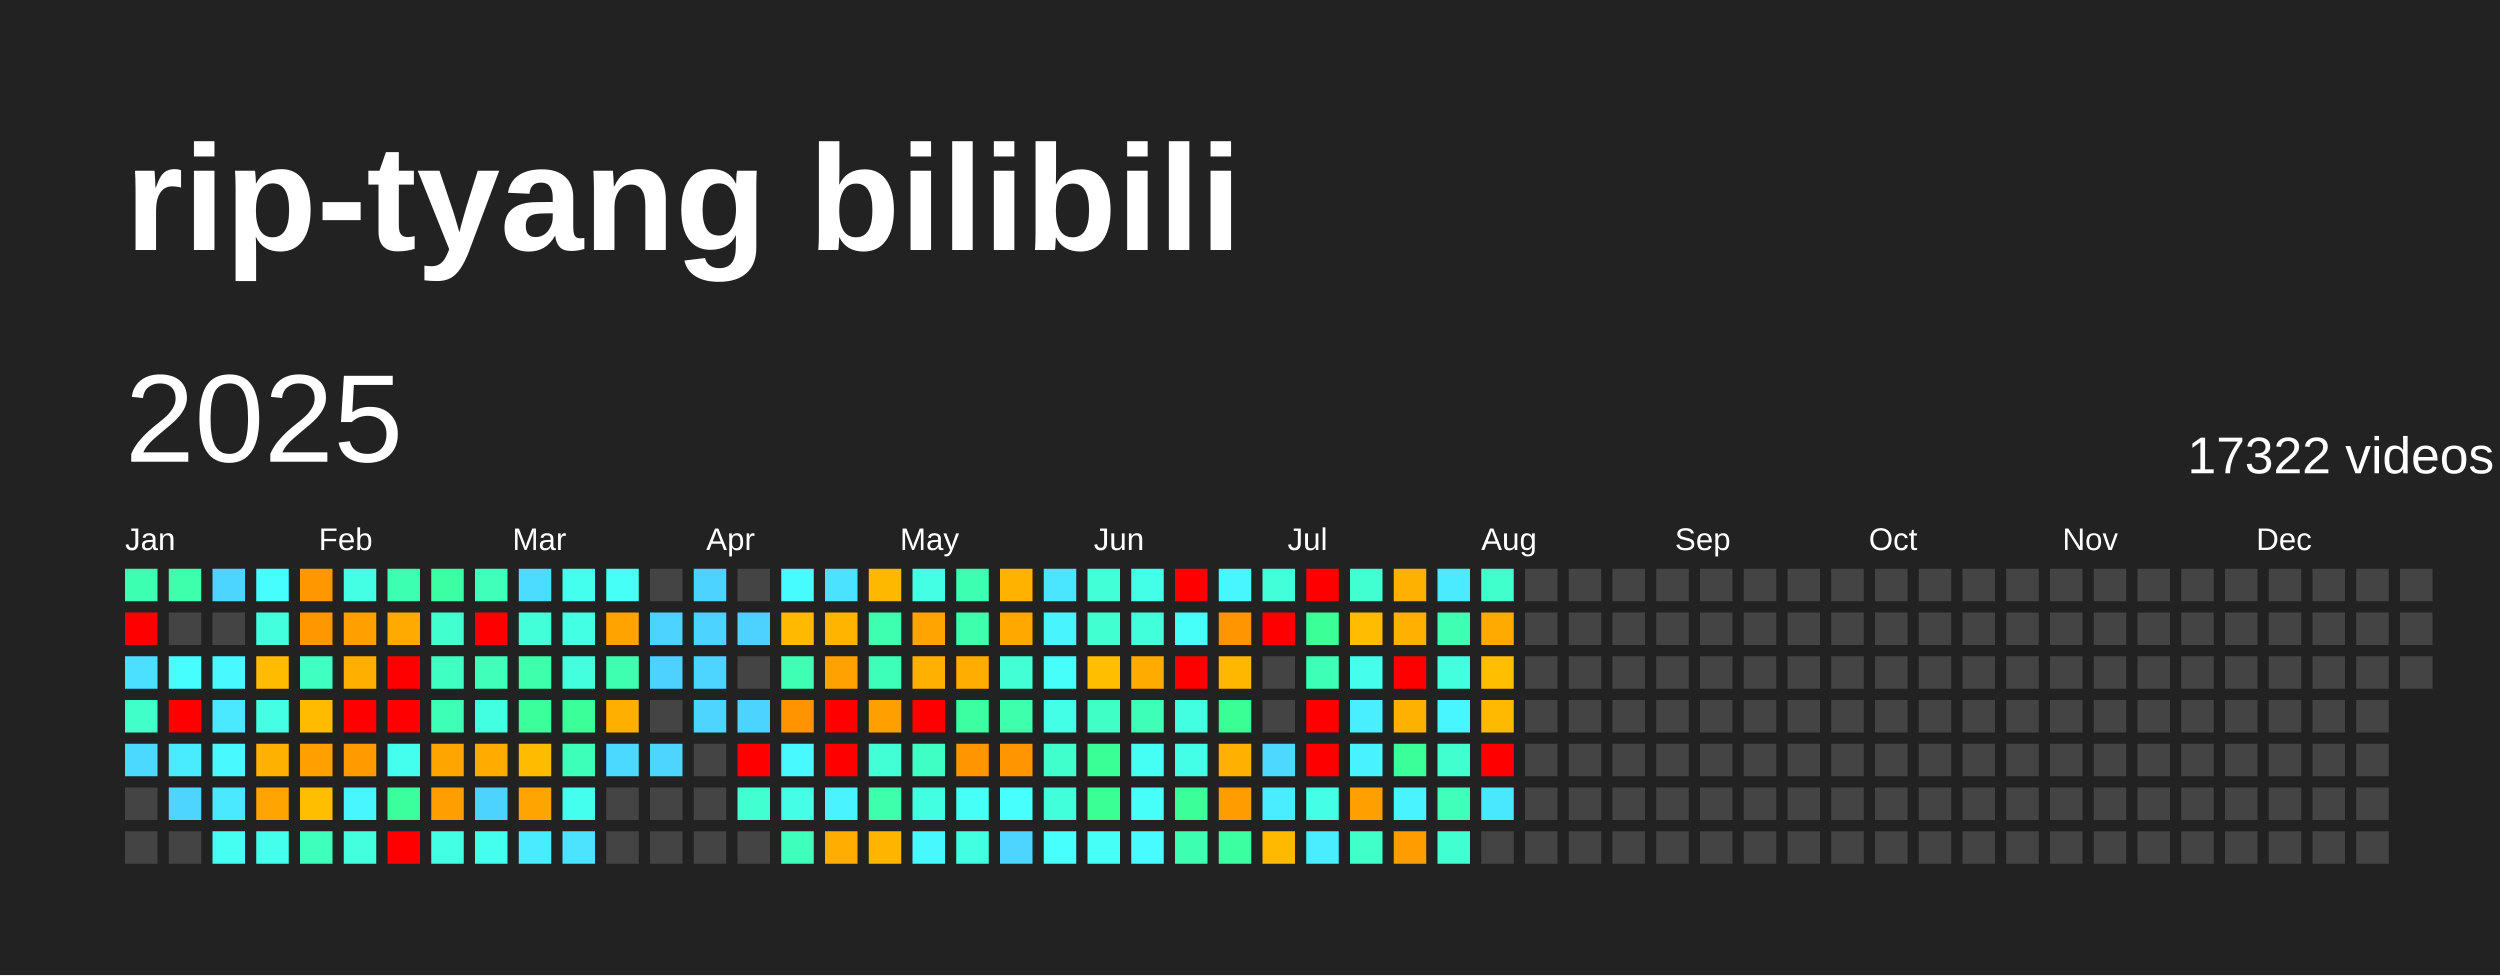
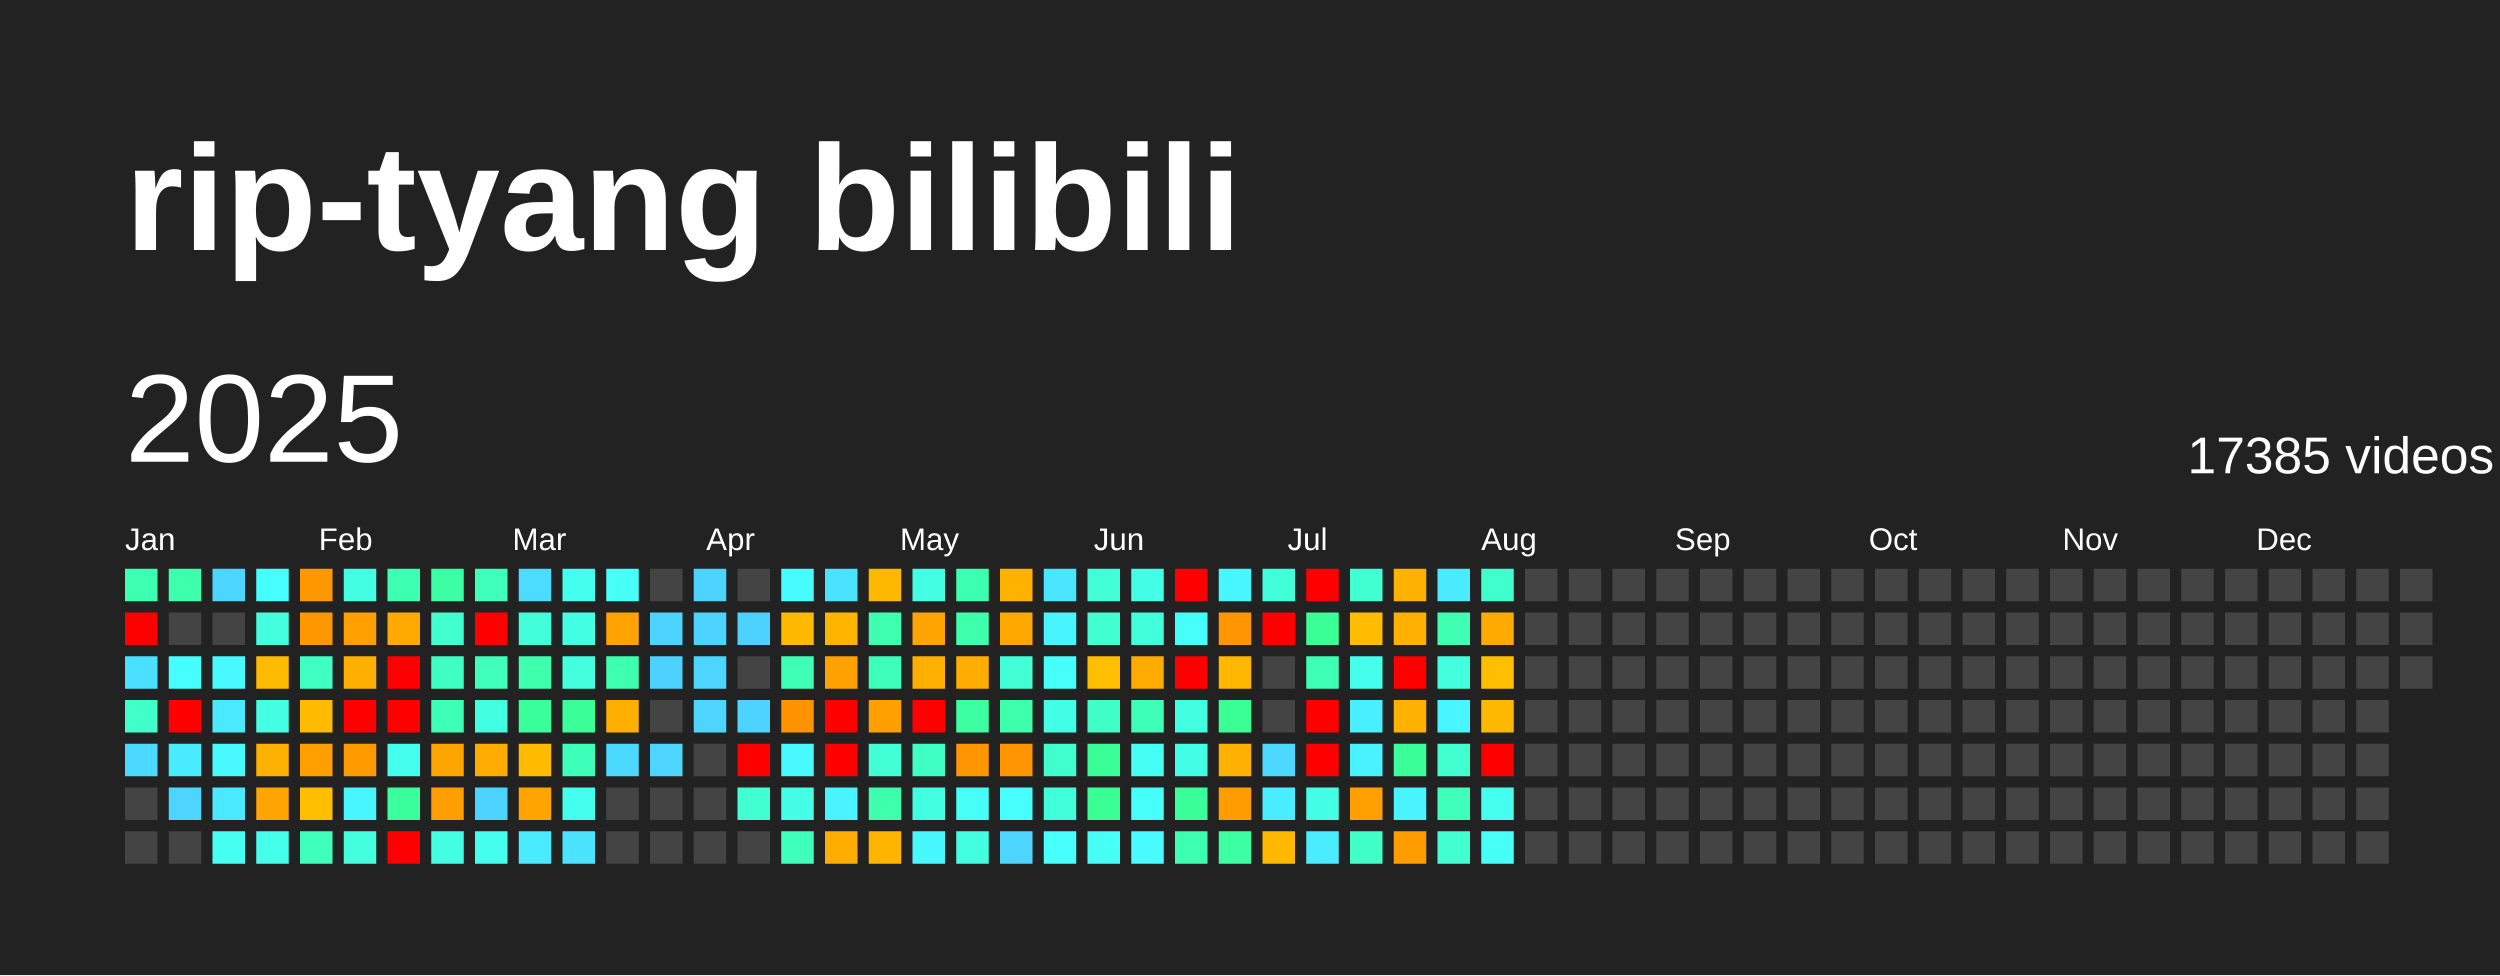
<svg xmlns="http://www.w3.org/2000/svg" baseProfile="full" height="78mm" version="1.1" viewBox="0,0,200,78" width="200mm">
  <defs />
  <rect fill="#222222" height="78" width="200" x="0" y="0" />
  <text fill="#FFFFFF" style="font-size:12px; font-family:Arial; font-weight:bold;" x="10" y="20">rip-tyang bilibili</text>
  <text dominant-baseline="hanging" fill="#FFFFFF" style="font-size:10.0px; font-family:Arial;" x="10" y="30">2025</text>
-   <text dominant-baseline="hanging" fill="#FFFFFF" style="font-size:4.125px; font-family:Arial;" x="175" y="35">17322 videos</text>
+   <text dominant-baseline="hanging" fill="#FFFFFF" style="font-size:4.125px; font-family:Arial;" x="175" y="35">17385 videos</text>
  <text fill="#FFFFFF" style="font-size:2.5px; font-family:Arial" x="10.0" y="44">Jan</text>
  <text fill="#FFFFFF" style="font-size:2.5px; font-family:Arial" x="25.5" y="44">Feb</text>
  <text fill="#FFFFFF" style="font-size:2.5px; font-family:Arial" x="41.0" y="44">Mar</text>
  <text fill="#FFFFFF" style="font-size:2.5px; font-family:Arial" x="56.5" y="44">Apr</text>
  <text fill="#FFFFFF" style="font-size:2.5px; font-family:Arial" x="72.0" y="44">May</text>
  <text fill="#FFFFFF" style="font-size:2.5px; font-family:Arial" x="87.5" y="44">Jun</text>
  <text fill="#FFFFFF" style="font-size:2.5px; font-family:Arial" x="103.0" y="44">Jul</text>
  <text fill="#FFFFFF" style="font-size:2.5px; font-family:Arial" x="118.5" y="44">Aug</text>
  <text fill="#FFFFFF" style="font-size:2.5px; font-family:Arial" x="134.0" y="44">Sep</text>
  <text fill="#FFFFFF" style="font-size:2.5px; font-family:Arial" x="149.5" y="44">Oct</text>
  <text fill="#FFFFFF" style="font-size:2.5px; font-family:Arial" x="165.0" y="44">Nov</text>
  <text fill="#FFFFFF" style="font-size:2.5px; font-family:Arial" x="180.5" y="44">Dec</text>
  <rect fill="#3dffb1" height="2.6" width="2.6" x="10.0" y="45.5" />
  <rect fill="red" height="2.6" width="2.6" x="10.0" y="49.0" />
  <rect fill="#4be0ff" height="2.6" width="2.6" x="10.0" y="52.5" />
  <rect fill="#40ffc8" height="2.6" width="2.6" x="10.0" y="56.0" />
  <rect fill="#4cd9ff" height="2.6" width="2.6" x="10.0" y="59.5" />
  <rect fill="#444444" height="2.6" width="2.6" x="10.0" y="63.0" />
  <rect fill="#444444" height="2.6" width="2.6" x="10.0" y="66.5" />
  <rect fill="#3dffac" height="2.6" width="2.6" x="13.5" y="45.5" />
  <rect fill="#444444" height="2.6" width="2.6" x="13.5" y="49.0" />
  <rect fill="#47feff" height="2.6" width="2.6" x="13.5" y="52.5" />
  <rect fill="red" height="2.6" width="2.6" x="13.5" y="56.0" />
  <rect fill="#49ecff" height="2.6" width="2.6" x="13.5" y="59.5" />
  <rect fill="#4dd5ff" height="2.6" width="2.6" x="13.5" y="63.0" />
  <rect fill="#444444" height="2.6" width="2.6" x="13.5" y="66.5" />
  <rect fill="#4cd6ff" height="2.6" width="2.6" x="17.0" y="45.5" />
  <rect fill="#444444" height="2.6" width="2.6" x="17.0" y="49.0" />
  <rect fill="#48f9ff" height="2.6" width="2.6" x="17.0" y="52.5" />
  <rect fill="#4ae9ff" height="2.6" width="2.6" x="17.0" y="56.0" />
  <rect fill="#48f9ff" height="2.6" width="2.6" x="17.0" y="59.5" />
  <rect fill="#4ae9ff" height="2.6" width="2.6" x="17.0" y="63.0" />
  <rect fill="#45fff2" height="2.6" width="2.6" x="17.0" y="66.5" />
  <rect fill="#47feff" height="2.6" width="2.6" x="20.5" y="45.5" />
  <rect fill="#43ffdd" height="2.6" width="2.6" x="20.5" y="49.0" />
  <rect fill="#ffbb00" height="2.6" width="2.6" x="20.5" y="52.5" />
  <rect fill="#44ffe4" height="2.6" width="2.6" x="20.5" y="56.0" />
  <rect fill="#ffb100" height="2.6" width="2.6" x="20.5" y="59.5" />
  <rect fill="#ffa400" height="2.6" width="2.6" x="20.5" y="63.0" />
  <rect fill="#44ffeb" height="2.6" width="2.6" x="20.5" y="66.5" />
  <rect fill="#ff9700" height="2.6" width="2.6" x="24.0" y="45.5" />
  <rect fill="#ff9700" height="2.6" width="2.6" x="24.0" y="49.0" />
  <rect fill="#3fffc1" height="2.6" width="2.6" x="24.0" y="52.5" />
  <rect fill="#ffbb00" height="2.6" width="2.6" x="24.0" y="56.0" />
  <rect fill="#ff9f00" height="2.6" width="2.6" x="24.0" y="59.5" />
  <rect fill="#ffbf00" height="2.6" width="2.6" x="24.0" y="63.0" />
  <rect fill="#3fffbc" height="2.6" width="2.6" x="24.0" y="66.5" />
  <rect fill="#44ffe4" height="2.6" width="2.6" x="27.5" y="45.5" />
  <rect fill="#ffa000" height="2.6" width="2.6" x="27.5" y="49.0" />
  <rect fill="#ffaf00" height="2.6" width="2.6" x="27.5" y="52.5" />
  <rect fill="red" height="2.6" width="2.6" x="27.5" y="56.0" />
  <rect fill="#ff9a00" height="2.6" width="2.6" x="27.5" y="59.5" />
  <rect fill="#48f6ff" height="2.6" width="2.6" x="27.5" y="63.0" />
  <rect fill="#43ffdd" height="2.6" width="2.6" x="27.5" y="66.5" />
  <rect fill="#3dffb1" height="2.6" width="2.6" x="31.0" y="45.5" />
  <rect fill="#ffaa00" height="2.6" width="2.6" x="31.0" y="49.0" />
  <rect fill="red" height="2.6" width="2.6" x="31.0" y="52.5" />
  <rect fill="red" height="2.6" width="2.6" x="31.0" y="56.0" />
  <rect fill="#45ffee" height="2.6" width="2.6" x="31.0" y="59.5" />
  <rect fill="#3bff9c" height="2.6" width="2.6" x="31.0" y="63.0" />
  <rect fill="red" height="2.6" width="2.6" x="31.0" y="66.5" />
  <rect fill="#3cffa3" height="2.6" width="2.6" x="34.5" y="45.5" />
  <rect fill="#41ffce" height="2.6" width="2.6" x="34.5" y="49.0" />
  <rect fill="#40ffc3" height="2.6" width="2.6" x="34.5" y="52.5" />
  <rect fill="#3effb6" height="2.6" width="2.6" x="34.5" y="56.0" />
  <rect fill="#ffa500" height="2.6" width="2.6" x="34.5" y="59.5" />
  <rect fill="#ff9e00" height="2.6" width="2.6" x="34.5" y="63.0" />
  <rect fill="#43ffe3" height="2.6" width="2.6" x="34.5" y="66.5" />
  <rect fill="#3fffbb" height="2.6" width="2.6" x="38.0" y="45.5" />
  <rect fill="red" height="2.6" width="2.6" x="38.0" y="49.0" />
  <rect fill="#3fffbb" height="2.6" width="2.6" x="38.0" y="52.5" />
  <rect fill="#43ffe1" height="2.6" width="2.6" x="38.0" y="56.0" />
  <rect fill="#ffab00" height="2.6" width="2.6" x="38.0" y="59.5" />
  <rect fill="#4dd3ff" height="2.6" width="2.6" x="38.0" y="63.0" />
  <rect fill="#45ffee" height="2.6" width="2.6" x="38.0" y="66.5" />
  <rect fill="#4cdcff" height="2.6" width="2.6" x="41.5" y="45.5" />
  <rect fill="#42ffd9" height="2.6" width="2.6" x="41.5" y="49.0" />
  <rect fill="#3dffac" height="2.6" width="2.6" x="41.5" y="52.5" />
  <rect fill="#3bff9b" height="2.6" width="2.6" x="41.5" y="56.0" />
  <rect fill="#ffbb00" height="2.6" width="2.6" x="41.5" y="59.5" />
  <rect fill="#ffa400" height="2.6" width="2.6" x="41.5" y="63.0" />
  <rect fill="#4aeaff" height="2.6" width="2.6" x="41.5" y="66.5" />
  <rect fill="#45ffee" height="2.6" width="2.6" x="45.0" y="45.5" />
  <rect fill="#43ffe3" height="2.6" width="2.6" x="45.0" y="49.0" />
  <rect fill="#43ffdd" height="2.6" width="2.6" x="45.0" y="52.5" />
  <rect fill="#3bff99" height="2.6" width="2.6" x="45.0" y="56.0" />
  <rect fill="#3effb9" height="2.6" width="2.6" x="45.0" y="59.5" />
  <rect fill="#45ffee" height="2.6" width="2.6" x="45.0" y="63.0" />
  <rect fill="#4be3ff" height="2.6" width="2.6" x="45.0" y="66.5" />
  <rect fill="#46fff6" height="2.6" width="2.6" x="48.5" y="45.5" />
  <rect fill="#ffa300" height="2.6" width="2.6" x="48.5" y="49.0" />
  <rect fill="#3dffaf" height="2.6" width="2.6" x="48.5" y="52.5" />
  <rect fill="#ffaf00" height="2.6" width="2.6" x="48.5" y="56.0" />
  <rect fill="#4cd9ff" height="2.6" width="2.6" x="48.5" y="59.5" />
  <rect fill="#444444" height="2.6" width="2.6" x="48.5" y="63.0" />
  <rect fill="#444444" height="2.6" width="2.6" x="48.5" y="66.5" />
  <rect fill="#444444" height="2.6" width="2.6" x="52.0" y="45.5" />
  <rect fill="#4dd3ff" height="2.6" width="2.6" x="52.0" y="49.0" />
  <rect fill="#4dd2ff" height="2.6" width="2.6" x="52.0" y="52.5" />
  <rect fill="#444444" height="2.6" width="2.6" x="52.0" y="56.0" />
  <rect fill="#4dd5ff" height="2.6" width="2.6" x="52.0" y="59.5" />
  <rect fill="#444444" height="2.6" width="2.6" x="52.0" y="63.0" />
  <rect fill="#444444" height="2.6" width="2.6" x="52.0" y="66.5" />
  <rect fill="#4dd3ff" height="2.6" width="2.6" x="55.5" y="45.5" />
  <rect fill="#4dd3ff" height="2.6" width="2.6" x="55.5" y="49.0" />
  <rect fill="#4dd5ff" height="2.6" width="2.6" x="55.5" y="52.5" />
  <rect fill="#4dd5ff" height="2.6" width="2.6" x="55.5" y="56.0" />
  <rect fill="#444444" height="2.6" width="2.6" x="55.5" y="59.5" />
  <rect fill="#444444" height="2.6" width="2.6" x="55.5" y="63.0" />
  <rect fill="#444444" height="2.6" width="2.6" x="55.5" y="66.5" />
  <rect fill="#444444" height="2.6" width="2.6" x="59.0" y="45.5" />
  <rect fill="#4dd2ff" height="2.6" width="2.6" x="59.0" y="49.0" />
  <rect fill="#444444" height="2.6" width="2.6" x="59.0" y="52.5" />
  <rect fill="#4dd3ff" height="2.6" width="2.6" x="59.0" y="56.0" />
  <rect fill="red" height="2.6" width="2.6" x="59.0" y="59.5" />
  <rect fill="#41ffd0" height="2.6" width="2.6" x="59.0" y="63.0" />
  <rect fill="#444444" height="2.6" width="2.6" x="59.0" y="66.5" />
  <rect fill="#47fcff" height="2.6" width="2.6" x="62.5" y="45.5" />
  <rect fill="#ffb900" height="2.6" width="2.6" x="62.5" y="49.0" />
  <rect fill="#3effb4" height="2.6" width="2.6" x="62.5" y="52.5" />
  <rect fill="#ff9400" height="2.6" width="2.6" x="62.5" y="56.0" />
  <rect fill="#48f9ff" height="2.6" width="2.6" x="62.5" y="59.5" />
  <rect fill="#44ffe6" height="2.6" width="2.6" x="62.5" y="63.0" />
  <rect fill="#3fffbc" height="2.6" width="2.6" x="62.5" y="66.5" />
  <rect fill="#4be2ff" height="2.6" width="2.6" x="66.0" y="45.5" />
  <rect fill="#ffb400" height="2.6" width="2.6" x="66.0" y="49.0" />
  <rect fill="#ffa100" height="2.6" width="2.6" x="66.0" y="52.5" />
  <rect fill="red" height="2.6" width="2.6" x="66.0" y="56.0" />
  <rect fill="red" height="2.6" width="2.6" x="66.0" y="59.5" />
  <rect fill="#49f3ff" height="2.6" width="2.6" x="66.0" y="63.0" />
  <rect fill="#ffad00" height="2.6" width="2.6" x="66.0" y="66.5" />
  <rect fill="#ffb800" height="2.6" width="2.6" x="69.5" y="45.5" />
  <rect fill="#3dffaf" height="2.6" width="2.6" x="69.5" y="49.0" />
  <rect fill="#3effb9" height="2.6" width="2.6" x="69.5" y="52.5" />
  <rect fill="#ffa000" height="2.6" width="2.6" x="69.5" y="56.0" />
  <rect fill="#42ffd5" height="2.6" width="2.6" x="69.5" y="59.5" />
  <rect fill="#3dffac" height="2.6" width="2.6" x="69.5" y="63.0" />
  <rect fill="#ffb500" height="2.6" width="2.6" x="69.5" y="66.5" />
  <rect fill="#44ffe4" height="2.6" width="2.6" x="73.0" y="45.5" />
  <rect fill="#ffa400" height="2.6" width="2.6" x="73.0" y="49.0" />
  <rect fill="#ffb000" height="2.6" width="2.6" x="73.0" y="52.5" />
  <rect fill="red" height="2.6" width="2.6" x="73.0" y="56.0" />
  <rect fill="#40ffc5" height="2.6" width="2.6" x="73.0" y="59.5" />
  <rect fill="#43ffe1" height="2.6" width="2.6" x="73.0" y="63.0" />
  <rect fill="#48f8ff" height="2.6" width="2.6" x="73.0" y="66.5" />
  <rect fill="#3dffb1" height="2.6" width="2.6" x="76.5" y="45.5" />
  <rect fill="#3dffac" height="2.6" width="2.6" x="76.5" y="49.0" />
  <rect fill="#ffae00" height="2.6" width="2.6" x="76.5" y="52.5" />
  <rect fill="#3bffa0" height="2.6" width="2.6" x="76.5" y="56.0" />
  <rect fill="#ff9500" height="2.6" width="2.6" x="76.5" y="59.5" />
  <rect fill="#46fff7" height="2.6" width="2.6" x="76.5" y="63.0" />
  <rect fill="#43ffe1" height="2.6" width="2.6" x="76.5" y="66.5" />
  <rect fill="#ffb200" height="2.6" width="2.6" x="80.0" y="45.5" />
  <rect fill="#ffa900" height="2.6" width="2.6" x="80.0" y="49.0" />
  <rect fill="#42ffd5" height="2.6" width="2.6" x="80.0" y="52.5" />
  <rect fill="#3dffac" height="2.6" width="2.6" x="80.0" y="56.0" />
  <rect fill="#ff9500" height="2.6" width="2.6" x="80.0" y="59.5" />
  <rect fill="#47fffc" height="2.6" width="2.6" x="80.0" y="63.0" />
  <rect fill="#4dd5ff" height="2.6" width="2.6" x="80.0" y="66.5" />
  <rect fill="#4ae5ff" height="2.6" width="2.6" x="83.5" y="45.5" />
  <rect fill="#48f5ff" height="2.6" width="2.6" x="83.5" y="49.0" />
  <rect fill="#46fffa" height="2.6" width="2.6" x="83.5" y="52.5" />
  <rect fill="#44ffe8" height="2.6" width="2.6" x="83.5" y="56.0" />
  <rect fill="#41ffcd" height="2.6" width="2.6" x="83.5" y="59.5" />
  <rect fill="#42ffdb" height="2.6" width="2.6" x="83.5" y="63.0" />
  <rect fill="#47fffc" height="2.6" width="2.6" x="83.5" y="66.5" />
  <rect fill="#42ffd8" height="2.6" width="2.6" x="87.0" y="45.5" />
  <rect fill="#41ffd1" height="2.6" width="2.6" x="87.0" y="49.0" />
  <rect fill="#ffbe00" height="2.6" width="2.6" x="87.0" y="52.5" />
  <rect fill="#40ffc6" height="2.6" width="2.6" x="87.0" y="56.0" />
  <rect fill="#3aff96" height="2.6" width="2.6" x="87.0" y="59.5" />
  <rect fill="#3aff94" height="2.6" width="2.6" x="87.0" y="63.0" />
  <rect fill="#46fff7" height="2.6" width="2.6" x="87.0" y="66.5" />
  <rect fill="#44ffe8" height="2.6" width="2.6" x="90.5" y="45.5" />
  <rect fill="#42ffdb" height="2.6" width="2.6" x="90.5" y="49.0" />
  <rect fill="#ffab00" height="2.6" width="2.6" x="90.5" y="52.5" />
  <rect fill="#3effb7" height="2.6" width="2.6" x="90.5" y="56.0" />
  <rect fill="#46fff4" height="2.6" width="2.6" x="90.5" y="59.5" />
  <rect fill="#46fff9" height="2.6" width="2.6" x="90.5" y="63.0" />
  <rect fill="#48fbff" height="2.6" width="2.6" x="90.5" y="66.5" />
  <rect fill="red" height="2.6" width="2.6" x="94.0" y="45.5" />
  <rect fill="#46fff9" height="2.6" width="2.6" x="94.0" y="49.0" />
  <rect fill="red" height="2.6" width="2.6" x="94.0" y="52.5" />
  <rect fill="#43ffe1" height="2.6" width="2.6" x="94.0" y="56.0" />
  <rect fill="#44ffe8" height="2.6" width="2.6" x="94.0" y="59.5" />
  <rect fill="#3bff99" height="2.6" width="2.6" x="94.0" y="63.0" />
  <rect fill="#3dffb1" height="2.6" width="2.6" x="94.0" y="66.5" />
  <rect fill="#48f6ff" height="2.6" width="2.6" x="97.5" y="45.5" />
  <rect fill="#ff9500" height="2.6" width="2.6" x="97.5" y="49.0" />
  <rect fill="#ffb700" height="2.6" width="2.6" x="97.5" y="52.5" />
  <rect fill="#3aff94" height="2.6" width="2.6" x="97.5" y="56.0" />
  <rect fill="#ffb000" height="2.6" width="2.6" x="97.5" y="59.5" />
  <rect fill="#ff9c00" height="2.6" width="2.6" x="97.5" y="63.0" />
  <rect fill="#3cffa2" height="2.6" width="2.6" x="97.5" y="66.5" />
  <rect fill="#42ffd9" height="2.6" width="2.6" x="101.0" y="45.5" />
  <rect fill="red" height="2.6" width="2.6" x="101.0" y="49.0" />
  <rect fill="#444444" height="2.6" width="2.6" x="101.0" y="52.5" />
  <rect fill="#444444" height="2.6" width="2.6" x="101.0" y="56.0" />
  <rect fill="#4cd8ff" height="2.6" width="2.6" x="101.0" y="59.5" />
  <rect fill="#49edff" height="2.6" width="2.6" x="101.0" y="63.0" />
  <rect fill="#ffba00" height="2.6" width="2.6" x="101.0" y="66.5" />
  <rect fill="red" height="2.6" width="2.6" x="104.5" y="45.5" />
  <rect fill="#3bff97" height="2.6" width="2.6" x="104.5" y="49.0" />
  <rect fill="#3effb6" height="2.6" width="2.6" x="104.5" y="52.5" />
  <rect fill="red" height="2.6" width="2.6" x="104.5" y="56.0" />
  <rect fill="red" height="2.6" width="2.6" x="104.5" y="59.5" />
  <rect fill="#44ffe6" height="2.6" width="2.6" x="104.5" y="63.0" />
  <rect fill="#49edff" height="2.6" width="2.6" x="104.5" y="66.5" />
  <rect fill="#41ffd0" height="2.6" width="2.6" x="108.0" y="45.5" />
  <rect fill="#ffbc00" height="2.6" width="2.6" x="108.0" y="49.0" />
  <rect fill="#45ffec" height="2.6" width="2.6" x="108.0" y="52.5" />
  <rect fill="#49efff" height="2.6" width="2.6" x="108.0" y="56.0" />
  <rect fill="#49f2ff" height="2.6" width="2.6" x="108.0" y="59.5" />
  <rect fill="#ffa000" height="2.6" width="2.6" x="108.0" y="63.0" />
  <rect fill="#40ffc8" height="2.6" width="2.6" x="108.0" y="66.5" />
  <rect fill="#ffb100" height="2.6" width="2.6" x="111.5" y="45.5" />
  <rect fill="#ffb000" height="2.6" width="2.6" x="111.5" y="49.0" />
  <rect fill="red" height="2.6" width="2.6" x="111.5" y="52.5" />
  <rect fill="#ffb100" height="2.6" width="2.6" x="111.5" y="56.0" />
  <rect fill="#3bff99" height="2.6" width="2.6" x="111.5" y="59.5" />
  <rect fill="#49f3ff" height="2.6" width="2.6" x="111.5" y="63.0" />
  <rect fill="#ff9c00" height="2.6" width="2.6" x="111.5" y="66.5" />
  <rect fill="#4aeaff" height="2.6" width="2.6" x="115.0" y="45.5" />
  <rect fill="#3effb2" height="2.6" width="2.6" x="115.0" y="49.0" />
  <rect fill="#43ffde" height="2.6" width="2.6" x="115.0" y="52.5" />
  <rect fill="#48f6ff" height="2.6" width="2.6" x="115.0" y="56.0" />
  <rect fill="#41ffce" height="2.6" width="2.6" x="115.0" y="59.5" />
  <rect fill="#3fffbb" height="2.6" width="2.6" x="115.0" y="63.0" />
  <rect fill="#41ffd0" height="2.6" width="2.6" x="115.0" y="66.5" />
  <rect fill="#41ffcd" height="2.6" width="2.6" x="118.5" y="45.5" />
  <rect fill="#ffaa00" height="2.6" width="2.6" x="118.5" y="49.0" />
  <rect fill="#ffbf00" height="2.6" width="2.6" x="118.5" y="52.5" />
  <rect fill="#ffb900" height="2.6" width="2.6" x="118.5" y="56.0" />
  <rect fill="red" height="2.6" width="2.6" x="118.5" y="59.5" />
-   <rect fill="#4ae8ff" height="2.6" width="2.6" x="118.5" y="63.0" />
-   <rect fill="#444444" height="2.6" width="2.6" x="118.5" y="66.5" />
+   <rect fill="#45ffef" height="2.6" width="2.6" x="118.5" y="63.0" />
+   <rect fill="#46fff7" height="2.6" width="2.6" x="118.5" y="66.5" />
  <rect fill="#444444" height="2.6" width="2.6" x="122.0" y="45.5" />
  <rect fill="#444444" height="2.6" width="2.6" x="122.0" y="49.0" />
  <rect fill="#444444" height="2.6" width="2.6" x="122.0" y="52.5" />
  <rect fill="#444444" height="2.6" width="2.6" x="122.0" y="56.0" />
  <rect fill="#444444" height="2.6" width="2.6" x="122.0" y="59.5" />
  <rect fill="#444444" height="2.6" width="2.6" x="122.0" y="63.0" />
  <rect fill="#444444" height="2.6" width="2.6" x="122.0" y="66.5" />
  <rect fill="#444444" height="2.6" width="2.6" x="125.5" y="45.5" />
  <rect fill="#444444" height="2.6" width="2.6" x="125.5" y="49.0" />
  <rect fill="#444444" height="2.6" width="2.6" x="125.5" y="52.5" />
  <rect fill="#444444" height="2.6" width="2.6" x="125.5" y="56.0" />
  <rect fill="#444444" height="2.6" width="2.6" x="125.5" y="59.5" />
  <rect fill="#444444" height="2.6" width="2.6" x="125.5" y="63.0" />
  <rect fill="#444444" height="2.6" width="2.6" x="125.5" y="66.5" />
  <rect fill="#444444" height="2.6" width="2.6" x="129.0" y="45.5" />
  <rect fill="#444444" height="2.6" width="2.6" x="129.0" y="49.0" />
  <rect fill="#444444" height="2.6" width="2.6" x="129.0" y="52.5" />
  <rect fill="#444444" height="2.6" width="2.6" x="129.0" y="56.0" />
  <rect fill="#444444" height="2.6" width="2.6" x="129.0" y="59.5" />
  <rect fill="#444444" height="2.6" width="2.6" x="129.0" y="63.0" />
  <rect fill="#444444" height="2.6" width="2.6" x="129.0" y="66.5" />
  <rect fill="#444444" height="2.6" width="2.6" x="132.5" y="45.5" />
  <rect fill="#444444" height="2.6" width="2.6" x="132.5" y="49.0" />
  <rect fill="#444444" height="2.6" width="2.6" x="132.5" y="52.5" />
  <rect fill="#444444" height="2.6" width="2.6" x="132.5" y="56.0" />
  <rect fill="#444444" height="2.6" width="2.6" x="132.5" y="59.5" />
  <rect fill="#444444" height="2.6" width="2.6" x="132.5" y="63.0" />
  <rect fill="#444444" height="2.6" width="2.6" x="132.5" y="66.5" />
  <rect fill="#444444" height="2.6" width="2.6" x="136.0" y="45.5" />
  <rect fill="#444444" height="2.6" width="2.6" x="136.0" y="49.0" />
  <rect fill="#444444" height="2.6" width="2.6" x="136.0" y="52.5" />
  <rect fill="#444444" height="2.6" width="2.6" x="136.0" y="56.0" />
  <rect fill="#444444" height="2.6" width="2.6" x="136.0" y="59.5" />
  <rect fill="#444444" height="2.6" width="2.6" x="136.0" y="63.0" />
  <rect fill="#444444" height="2.6" width="2.6" x="136.0" y="66.5" />
  <rect fill="#444444" height="2.6" width="2.6" x="139.5" y="45.5" />
  <rect fill="#444444" height="2.6" width="2.6" x="139.5" y="49.0" />
  <rect fill="#444444" height="2.6" width="2.6" x="139.5" y="52.5" />
  <rect fill="#444444" height="2.6" width="2.6" x="139.5" y="56.0" />
  <rect fill="#444444" height="2.6" width="2.6" x="139.5" y="59.5" />
  <rect fill="#444444" height="2.6" width="2.6" x="139.5" y="63.0" />
  <rect fill="#444444" height="2.6" width="2.6" x="139.5" y="66.5" />
  <rect fill="#444444" height="2.6" width="2.6" x="143.0" y="45.5" />
  <rect fill="#444444" height="2.6" width="2.6" x="143.0" y="49.0" />
  <rect fill="#444444" height="2.6" width="2.6" x="143.0" y="52.5" />
  <rect fill="#444444" height="2.6" width="2.6" x="143.0" y="56.0" />
  <rect fill="#444444" height="2.6" width="2.6" x="143.0" y="59.5" />
  <rect fill="#444444" height="2.6" width="2.6" x="143.0" y="63.0" />
  <rect fill="#444444" height="2.6" width="2.6" x="143.0" y="66.5" />
  <rect fill="#444444" height="2.6" width="2.6" x="146.5" y="45.5" />
  <rect fill="#444444" height="2.6" width="2.6" x="146.5" y="49.0" />
  <rect fill="#444444" height="2.6" width="2.6" x="146.5" y="52.5" />
  <rect fill="#444444" height="2.6" width="2.6" x="146.5" y="56.0" />
  <rect fill="#444444" height="2.6" width="2.6" x="146.5" y="59.5" />
  <rect fill="#444444" height="2.6" width="2.6" x="146.5" y="63.0" />
  <rect fill="#444444" height="2.6" width="2.6" x="146.5" y="66.5" />
  <rect fill="#444444" height="2.6" width="2.6" x="150.0" y="45.5" />
  <rect fill="#444444" height="2.6" width="2.6" x="150.0" y="49.0" />
  <rect fill="#444444" height="2.6" width="2.6" x="150.0" y="52.5" />
  <rect fill="#444444" height="2.6" width="2.6" x="150.0" y="56.0" />
  <rect fill="#444444" height="2.6" width="2.6" x="150.0" y="59.5" />
  <rect fill="#444444" height="2.6" width="2.6" x="150.0" y="63.0" />
  <rect fill="#444444" height="2.6" width="2.6" x="150.0" y="66.5" />
  <rect fill="#444444" height="2.6" width="2.6" x="153.5" y="45.5" />
  <rect fill="#444444" height="2.6" width="2.6" x="153.5" y="49.0" />
  <rect fill="#444444" height="2.6" width="2.6" x="153.5" y="52.5" />
  <rect fill="#444444" height="2.6" width="2.6" x="153.5" y="56.0" />
  <rect fill="#444444" height="2.6" width="2.6" x="153.5" y="59.5" />
  <rect fill="#444444" height="2.6" width="2.6" x="153.5" y="63.0" />
  <rect fill="#444444" height="2.6" width="2.6" x="153.5" y="66.5" />
  <rect fill="#444444" height="2.6" width="2.6" x="157.0" y="45.5" />
  <rect fill="#444444" height="2.6" width="2.6" x="157.0" y="49.0" />
  <rect fill="#444444" height="2.6" width="2.6" x="157.0" y="52.5" />
  <rect fill="#444444" height="2.6" width="2.6" x="157.0" y="56.0" />
  <rect fill="#444444" height="2.6" width="2.6" x="157.0" y="59.5" />
  <rect fill="#444444" height="2.6" width="2.6" x="157.0" y="63.0" />
  <rect fill="#444444" height="2.6" width="2.6" x="157.0" y="66.5" />
  <rect fill="#444444" height="2.6" width="2.6" x="160.5" y="45.5" />
  <rect fill="#444444" height="2.6" width="2.6" x="160.5" y="49.0" />
  <rect fill="#444444" height="2.6" width="2.6" x="160.5" y="52.5" />
  <rect fill="#444444" height="2.6" width="2.6" x="160.5" y="56.0" />
  <rect fill="#444444" height="2.6" width="2.6" x="160.5" y="59.5" />
  <rect fill="#444444" height="2.6" width="2.6" x="160.5" y="63.0" />
  <rect fill="#444444" height="2.6" width="2.6" x="160.5" y="66.5" />
  <rect fill="#444444" height="2.6" width="2.6" x="164.0" y="45.5" />
  <rect fill="#444444" height="2.6" width="2.6" x="164.0" y="49.0" />
  <rect fill="#444444" height="2.6" width="2.6" x="164.0" y="52.5" />
  <rect fill="#444444" height="2.6" width="2.6" x="164.0" y="56.0" />
  <rect fill="#444444" height="2.6" width="2.6" x="164.0" y="59.5" />
  <rect fill="#444444" height="2.6" width="2.6" x="164.0" y="63.0" />
  <rect fill="#444444" height="2.6" width="2.6" x="164.0" y="66.5" />
  <rect fill="#444444" height="2.6" width="2.6" x="167.5" y="45.5" />
  <rect fill="#444444" height="2.6" width="2.6" x="167.5" y="49.0" />
  <rect fill="#444444" height="2.6" width="2.6" x="167.5" y="52.5" />
  <rect fill="#444444" height="2.6" width="2.6" x="167.5" y="56.0" />
  <rect fill="#444444" height="2.6" width="2.6" x="167.5" y="59.5" />
  <rect fill="#444444" height="2.6" width="2.6" x="167.5" y="63.0" />
  <rect fill="#444444" height="2.6" width="2.6" x="167.5" y="66.5" />
  <rect fill="#444444" height="2.6" width="2.6" x="171.0" y="45.5" />
  <rect fill="#444444" height="2.6" width="2.6" x="171.0" y="49.0" />
  <rect fill="#444444" height="2.6" width="2.6" x="171.0" y="52.5" />
  <rect fill="#444444" height="2.6" width="2.6" x="171.0" y="56.0" />
  <rect fill="#444444" height="2.6" width="2.6" x="171.0" y="59.5" />
  <rect fill="#444444" height="2.6" width="2.6" x="171.0" y="63.0" />
  <rect fill="#444444" height="2.6" width="2.6" x="171.0" y="66.5" />
  <rect fill="#444444" height="2.6" width="2.6" x="174.5" y="45.5" />
  <rect fill="#444444" height="2.6" width="2.6" x="174.5" y="49.0" />
  <rect fill="#444444" height="2.6" width="2.6" x="174.5" y="52.5" />
  <rect fill="#444444" height="2.6" width="2.6" x="174.5" y="56.0" />
  <rect fill="#444444" height="2.6" width="2.6" x="174.5" y="59.5" />
  <rect fill="#444444" height="2.6" width="2.6" x="174.5" y="63.0" />
  <rect fill="#444444" height="2.6" width="2.6" x="174.5" y="66.5" />
  <rect fill="#444444" height="2.6" width="2.6" x="178.0" y="45.5" />
  <rect fill="#444444" height="2.6" width="2.6" x="178.0" y="49.0" />
  <rect fill="#444444" height="2.6" width="2.6" x="178.0" y="52.5" />
  <rect fill="#444444" height="2.6" width="2.6" x="178.0" y="56.0" />
  <rect fill="#444444" height="2.6" width="2.6" x="178.0" y="59.5" />
  <rect fill="#444444" height="2.6" width="2.6" x="178.0" y="63.0" />
  <rect fill="#444444" height="2.6" width="2.6" x="178.0" y="66.5" />
  <rect fill="#444444" height="2.6" width="2.6" x="181.5" y="45.5" />
  <rect fill="#444444" height="2.6" width="2.6" x="181.5" y="49.0" />
  <rect fill="#444444" height="2.6" width="2.6" x="181.5" y="52.5" />
  <rect fill="#444444" height="2.6" width="2.6" x="181.5" y="56.0" />
  <rect fill="#444444" height="2.6" width="2.6" x="181.5" y="59.5" />
  <rect fill="#444444" height="2.6" width="2.6" x="181.5" y="63.0" />
  <rect fill="#444444" height="2.6" width="2.6" x="181.5" y="66.5" />
  <rect fill="#444444" height="2.6" width="2.6" x="185.0" y="45.5" />
  <rect fill="#444444" height="2.6" width="2.6" x="185.0" y="49.0" />
  <rect fill="#444444" height="2.6" width="2.6" x="185.0" y="52.5" />
  <rect fill="#444444" height="2.6" width="2.6" x="185.0" y="56.0" />
  <rect fill="#444444" height="2.6" width="2.6" x="185.0" y="59.5" />
  <rect fill="#444444" height="2.6" width="2.6" x="185.0" y="63.0" />
  <rect fill="#444444" height="2.6" width="2.6" x="185.0" y="66.5" />
  <rect fill="#444444" height="2.6" width="2.6" x="188.5" y="45.5" />
  <rect fill="#444444" height="2.6" width="2.6" x="188.5" y="49.0" />
  <rect fill="#444444" height="2.6" width="2.6" x="188.5" y="52.5" />
  <rect fill="#444444" height="2.6" width="2.6" x="188.5" y="56.0" />
  <rect fill="#444444" height="2.6" width="2.6" x="188.5" y="59.5" />
  <rect fill="#444444" height="2.6" width="2.6" x="188.5" y="63.0" />
  <rect fill="#444444" height="2.6" width="2.6" x="188.5" y="66.5" />
  <rect fill="#444444" height="2.6" width="2.6" x="192.0" y="45.5" />
  <rect fill="#444444" height="2.6" width="2.6" x="192.0" y="49.0" />
  <rect fill="#444444" height="2.6" width="2.6" x="192.0" y="52.5" />
</svg>
